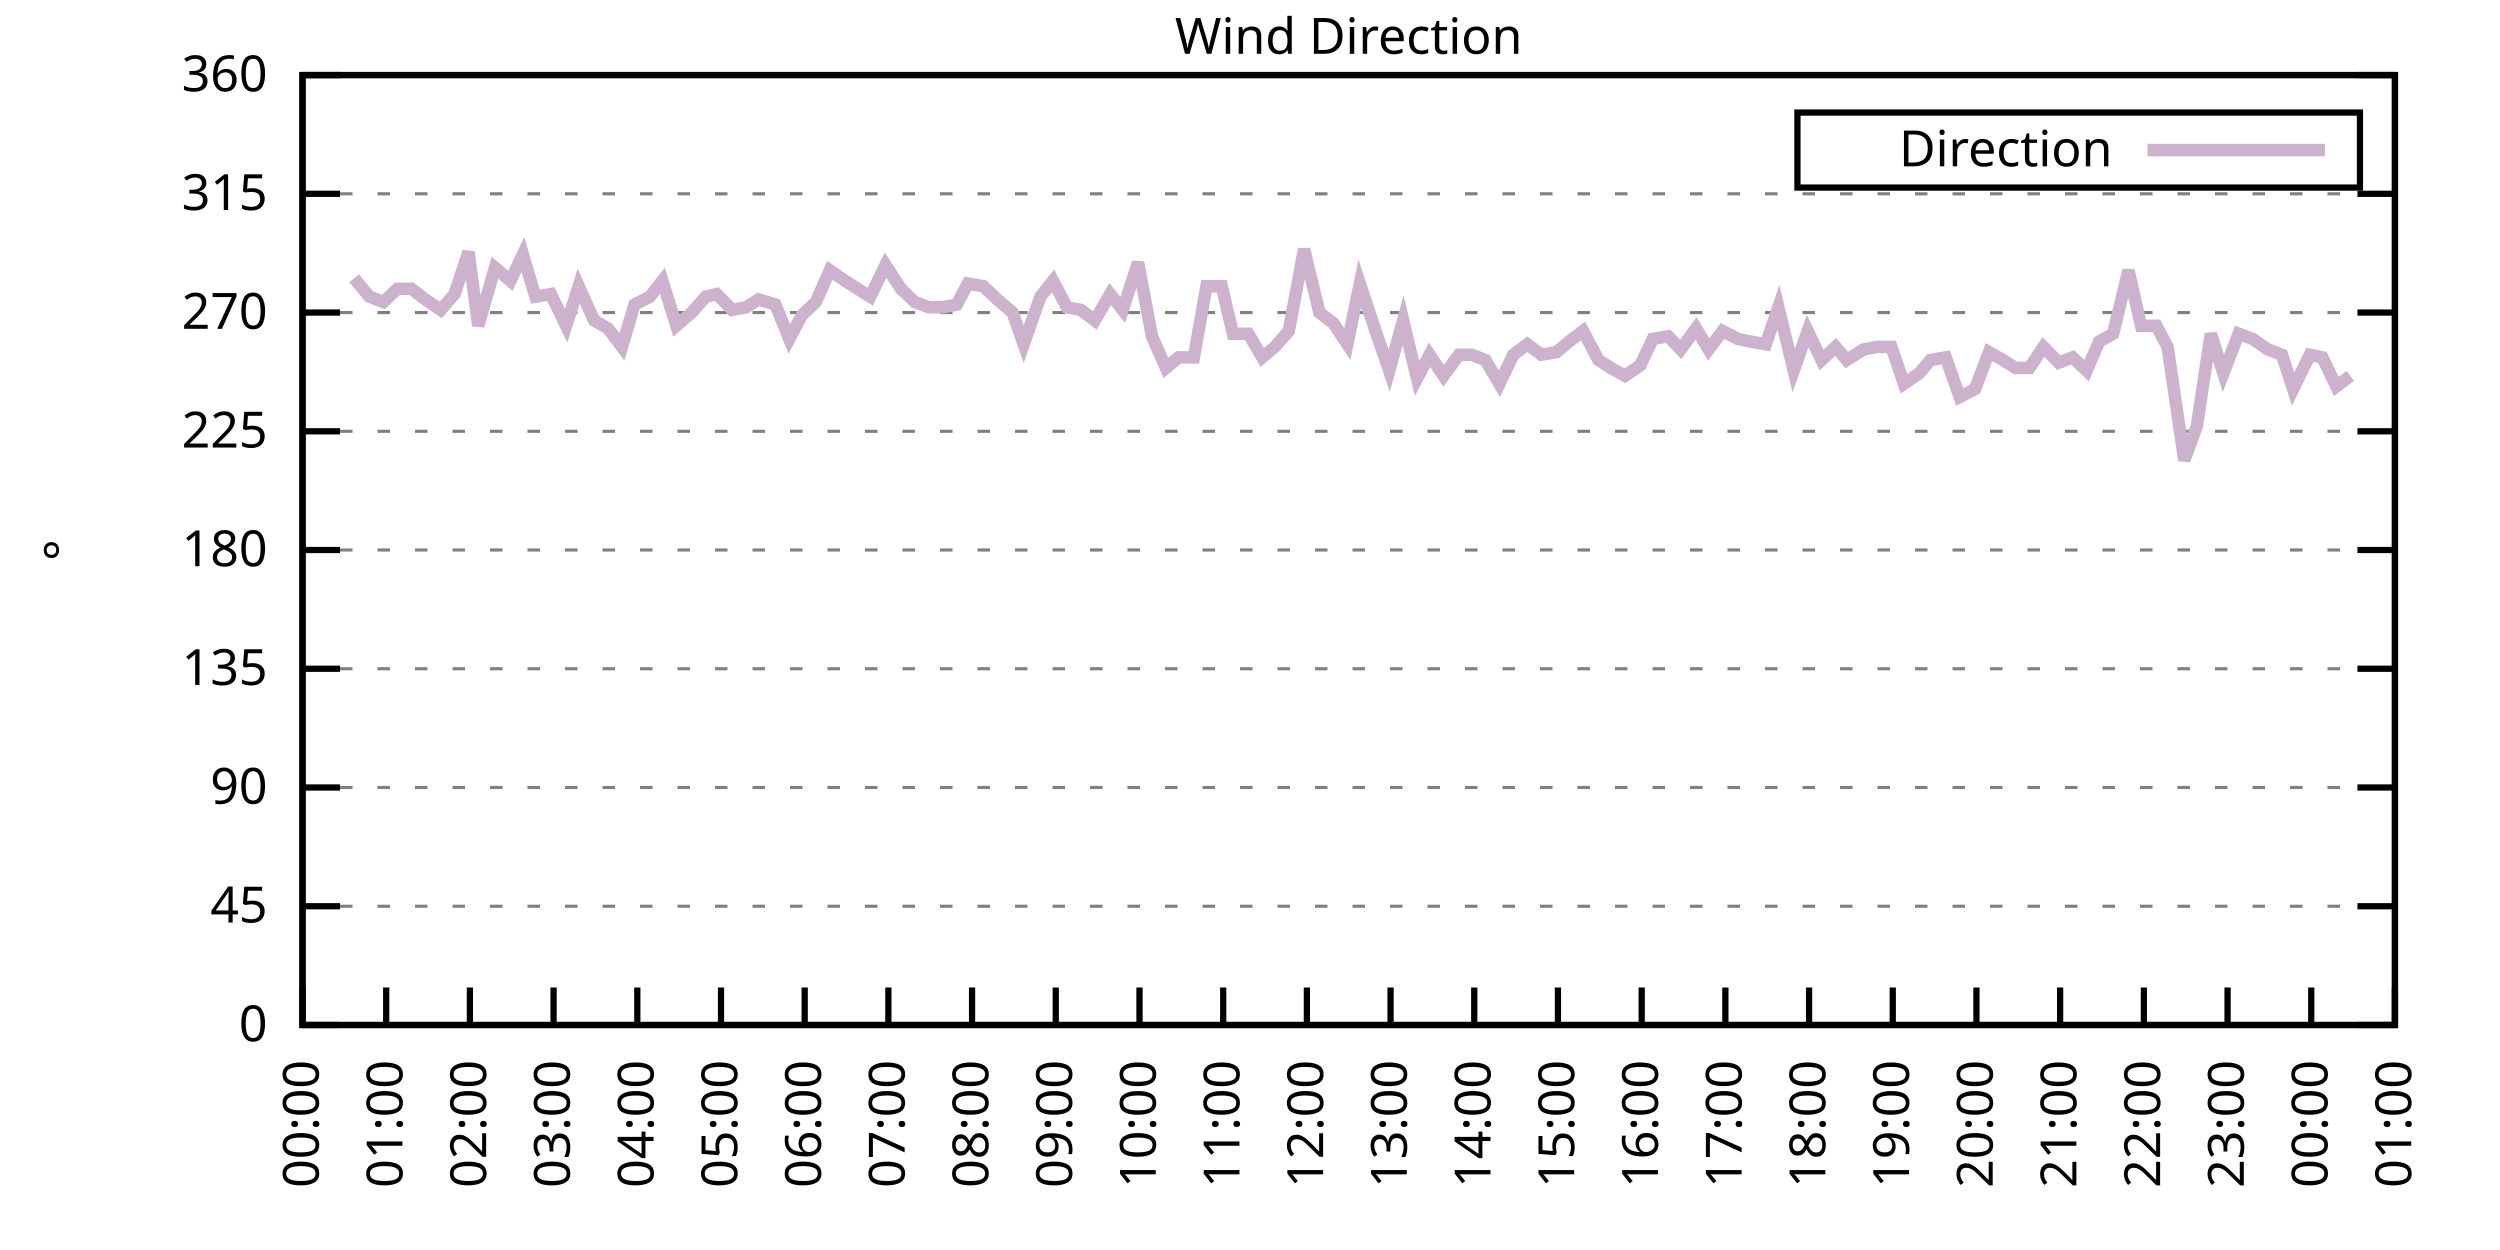
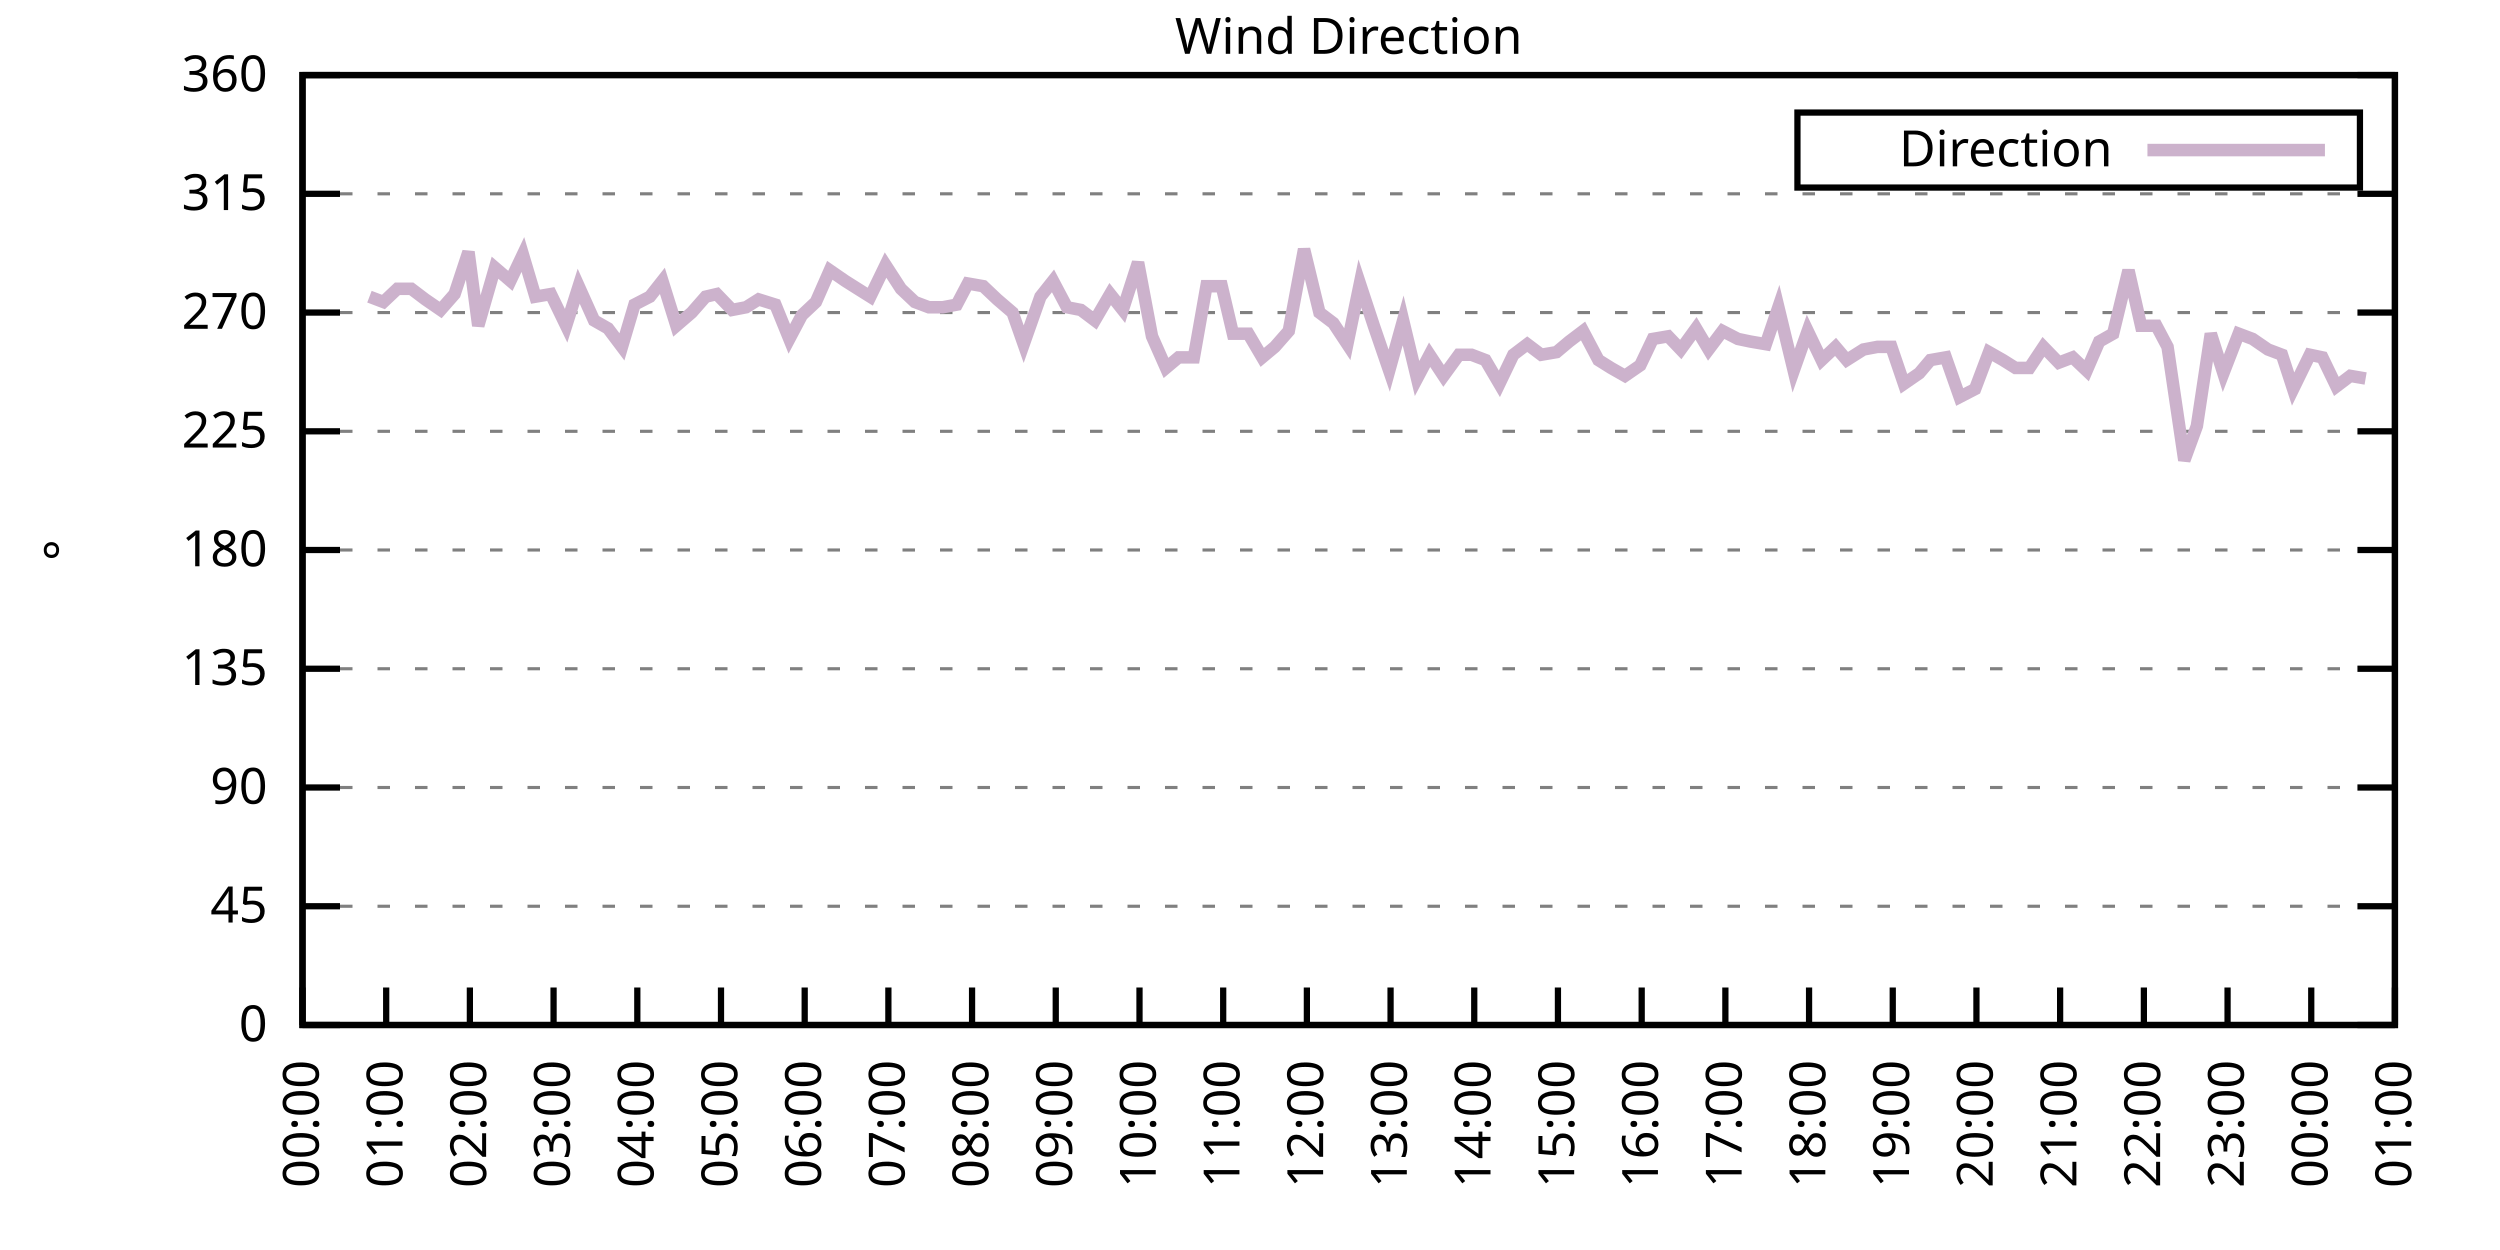
<svg xmlns="http://www.w3.org/2000/svg" xmlns:xlink="http://www.w3.org/1999/xlink" width="400" height="200" viewBox="0 0 400 200">
  <g id="gnuplot_canvas">
    <rect x="0" y="0" width="400" height="200" fill="none" />
    <defs>
      <circle id="gpDot" r="0.5" stroke-width="0.5" stroke="currentColor" />
      <path id="gpPt0" stroke-width="0.333" stroke="currentColor" d="M-1,0 h2 M0,-1 v2" />
      <path id="gpPt1" stroke-width="0.333" stroke="currentColor" d="M-1,-1 L1,1 M1,-1 L-1,1" />
      <path id="gpPt2" stroke-width="0.333" stroke="currentColor" d="M-1,0 L1,0 M0,-1 L0,1 M-1,-1 L1,1 M-1,1 L1,-1" />
      <rect id="gpPt3" stroke-width="0.333" stroke="currentColor" x="-1" y="-1" width="2" height="2" />
      <rect id="gpPt4" stroke-width="0.333" stroke="currentColor" fill="currentColor" x="-1" y="-1" width="2" height="2" />
      <circle id="gpPt5" stroke-width="0.333" stroke="currentColor" cx="0" cy="0" r="1" />
      <use xlink:href="#gpPt5" id="gpPt6" fill="currentColor" stroke="none" />
      <path id="gpPt7" stroke-width="0.333" stroke="currentColor" d="M0,-1.33 L-1.33,0.67 L1.33,0.67 z" />
      <use xlink:href="#gpPt7" id="gpPt8" fill="currentColor" stroke="none" />
      <use xlink:href="#gpPt7" id="gpPt9" stroke="currentColor" transform="rotate(180)" />
      <use xlink:href="#gpPt9" id="gpPt10" fill="currentColor" stroke="none" />
      <use xlink:href="#gpPt3" id="gpPt11" stroke="currentColor" transform="rotate(45)" />
      <use xlink:href="#gpPt11" id="gpPt12" fill="currentColor" stroke="none" />
      <path id="gpPt13" stroke-width="0.333" stroke="currentColor" d="M0,1.330 L1.265,0.411 L0.782,-1.067 L-0.782,-1.076 L-1.265,0.411 z" />
      <use xlink:href="#gpPt13" id="gpPt14" fill="currentColor" stroke="none" />
      <filter id="textbox" filterUnits="objectBoundingBox" x="0" y="0" height="1" width="1">
        <feFlood flood-color="white" flood-opacity="1" result="bgnd" />
        <feComposite in="SourceGraphic" in2="bgnd" operator="atop" />
      </filter>
      <filter id="greybox" filterUnits="objectBoundingBox" x="0" y="0" height="1" width="1">
        <feFlood flood-color="lightgrey" flood-opacity="1" result="grey" />
        <feComposite in="SourceGraphic" in2="grey" operator="atop" />
      </filter>
    </defs>
    <g fill="none" color="white" stroke="currentColor" stroke-width="1.00" stroke-linecap="butt" stroke-linejoin="miter">
</g>
    <g fill="none" color="black" stroke="currentColor" stroke-width="1.00" stroke-linecap="butt" stroke-linejoin="miter">
      <g stroke="none" shape-rendering="crispEdges">
        <polygon fill="rgb(255, 255, 255)" points="48.40,164.00 383.18,164.00 383.18,12.02 48.40,12.02 " />
      </g>
    </g>
    <g fill="none" color="black" stroke="currentColor" stroke-width="1.00" stroke-linecap="butt" stroke-linejoin="miter">
</g>
    <g fill="none" color="black" stroke="black" stroke-width="0.50" stroke-linecap="butt" stroke-linejoin="miter">
</g>
    <g fill="none" color="gray" stroke="currentColor" stroke-width="0.50" stroke-linecap="butt" stroke-linejoin="miter">
      <path stroke="gray" stroke-dasharray="2,4" class="gridline" d="M48.40,164.00 L383.19,164.00  " />
    </g>
    <g fill="none" color="gray" stroke="gray" stroke-width="1.00" stroke-linecap="butt" stroke-linejoin="miter">
</g>
    <g fill="none" color="black" stroke="currentColor" stroke-width="1.00" stroke-linecap="butt" stroke-linejoin="miter">
      <path stroke="black" d="M48.40,164.00 L54.40,164.00 M383.19,164.00 L377.19,164.00  " />
      <g transform="translate(42.80,166.60)" stroke="none" fill="black" font-family="Sans" font-size="8.00" text-anchor="end">
        <text>
          <tspan font-family="Sans"> 0</tspan>
        </text>
      </g>
    </g>
    <g fill="none" color="black" stroke="currentColor" stroke-width="1.00" stroke-linecap="butt" stroke-linejoin="miter">
</g>
    <g fill="none" color="black" stroke="black" stroke-width="0.50" stroke-linecap="butt" stroke-linejoin="miter">
</g>
    <g fill="none" color="gray" stroke="currentColor" stroke-width="0.50" stroke-linecap="butt" stroke-linejoin="miter">
      <path stroke="gray" stroke-dasharray="2,4" class="gridline" d="M48.40,145.00 L383.19,145.00  " />
    </g>
    <g fill="none" color="gray" stroke="gray" stroke-width="1.00" stroke-linecap="butt" stroke-linejoin="miter">
</g>
    <g fill="none" color="black" stroke="currentColor" stroke-width="1.00" stroke-linecap="butt" stroke-linejoin="miter">
      <path stroke="black" d="M48.40,145.00 L54.40,145.00 M383.19,145.00 L377.19,145.00  " />
      <g transform="translate(42.80,147.60)" stroke="none" fill="black" font-family="Sans" font-size="8.00" text-anchor="end">
        <text>
          <tspan font-family="Sans"> 45</tspan>
        </text>
      </g>
    </g>
    <g fill="none" color="black" stroke="currentColor" stroke-width="1.00" stroke-linecap="butt" stroke-linejoin="miter">
</g>
    <g fill="none" color="black" stroke="black" stroke-width="0.50" stroke-linecap="butt" stroke-linejoin="miter">
</g>
    <g fill="none" color="gray" stroke="currentColor" stroke-width="0.50" stroke-linecap="butt" stroke-linejoin="miter">
      <path stroke="gray" stroke-dasharray="2,4" class="gridline" d="M48.40,126.00 L383.19,126.00  " />
    </g>
    <g fill="none" color="gray" stroke="gray" stroke-width="1.00" stroke-linecap="butt" stroke-linejoin="miter">
</g>
    <g fill="none" color="black" stroke="currentColor" stroke-width="1.00" stroke-linecap="butt" stroke-linejoin="miter">
      <path stroke="black" d="M48.40,126.00 L54.40,126.00 M383.19,126.00 L377.19,126.00  " />
      <g transform="translate(42.80,128.60)" stroke="none" fill="black" font-family="Sans" font-size="8.00" text-anchor="end">
        <text>
          <tspan font-family="Sans"> 90</tspan>
        </text>
      </g>
    </g>
    <g fill="none" color="black" stroke="currentColor" stroke-width="1.00" stroke-linecap="butt" stroke-linejoin="miter">
</g>
    <g fill="none" color="black" stroke="black" stroke-width="0.50" stroke-linecap="butt" stroke-linejoin="miter">
</g>
    <g fill="none" color="gray" stroke="currentColor" stroke-width="0.50" stroke-linecap="butt" stroke-linejoin="miter">
      <path stroke="gray" stroke-dasharray="2,4" class="gridline" d="M48.40,107.00 L383.19,107.00  " />
    </g>
    <g fill="none" color="gray" stroke="gray" stroke-width="1.00" stroke-linecap="butt" stroke-linejoin="miter">
</g>
    <g fill="none" color="black" stroke="currentColor" stroke-width="1.00" stroke-linecap="butt" stroke-linejoin="miter">
      <path stroke="black" d="M48.40,107.00 L54.40,107.00 M383.19,107.00 L377.19,107.00  " />
      <g transform="translate(42.80,109.60)" stroke="none" fill="black" font-family="Sans" font-size="8.00" text-anchor="end">
        <text>
          <tspan font-family="Sans"> 135</tspan>
        </text>
      </g>
    </g>
    <g fill="none" color="black" stroke="currentColor" stroke-width="1.00" stroke-linecap="butt" stroke-linejoin="miter">
</g>
    <g fill="none" color="black" stroke="black" stroke-width="0.50" stroke-linecap="butt" stroke-linejoin="miter">
</g>
    <g fill="none" color="gray" stroke="currentColor" stroke-width="0.50" stroke-linecap="butt" stroke-linejoin="miter">
      <path stroke="gray" stroke-dasharray="2,4" class="gridline" d="M48.40,88.00 L383.19,88.00  " />
    </g>
    <g fill="none" color="gray" stroke="gray" stroke-width="1.00" stroke-linecap="butt" stroke-linejoin="miter">
</g>
    <g fill="none" color="black" stroke="currentColor" stroke-width="1.00" stroke-linecap="butt" stroke-linejoin="miter">
      <path stroke="black" d="M48.40,88.00 L54.40,88.00 M383.19,88.00 L377.19,88.00  " />
      <g transform="translate(42.80,90.60)" stroke="none" fill="black" font-family="Sans" font-size="8.00" text-anchor="end">
        <text>
          <tspan font-family="Sans"> 180</tspan>
        </text>
      </g>
    </g>
    <g fill="none" color="black" stroke="currentColor" stroke-width="1.00" stroke-linecap="butt" stroke-linejoin="miter">
</g>
    <g fill="none" color="black" stroke="black" stroke-width="0.50" stroke-linecap="butt" stroke-linejoin="miter">
</g>
    <g fill="none" color="gray" stroke="currentColor" stroke-width="0.50" stroke-linecap="butt" stroke-linejoin="miter">
      <path stroke="gray" stroke-dasharray="2,4" class="gridline" d="M48.40,69.01 L383.19,69.01  " />
    </g>
    <g fill="none" color="gray" stroke="gray" stroke-width="1.00" stroke-linecap="butt" stroke-linejoin="miter">
</g>
    <g fill="none" color="black" stroke="currentColor" stroke-width="1.00" stroke-linecap="butt" stroke-linejoin="miter">
      <path stroke="black" d="M48.40,69.01 L54.40,69.01 M383.19,69.01 L377.19,69.01  " />
      <g transform="translate(42.80,71.61)" stroke="none" fill="black" font-family="Sans" font-size="8.00" text-anchor="end">
        <text>
          <tspan font-family="Sans"> 225</tspan>
        </text>
      </g>
    </g>
    <g fill="none" color="black" stroke="currentColor" stroke-width="1.00" stroke-linecap="butt" stroke-linejoin="miter">
</g>
    <g fill="none" color="black" stroke="black" stroke-width="0.50" stroke-linecap="butt" stroke-linejoin="miter">
</g>
    <g fill="none" color="gray" stroke="currentColor" stroke-width="0.50" stroke-linecap="butt" stroke-linejoin="miter">
      <path stroke="gray" stroke-dasharray="2,4" class="gridline" d="M48.40,50.01 L383.19,50.01  " />
    </g>
    <g fill="none" color="gray" stroke="gray" stroke-width="1.00" stroke-linecap="butt" stroke-linejoin="miter">
</g>
    <g fill="none" color="black" stroke="currentColor" stroke-width="1.00" stroke-linecap="butt" stroke-linejoin="miter">
      <path stroke="black" d="M48.40,50.01 L54.40,50.01 M383.19,50.01 L377.19,50.01  " />
      <g transform="translate(42.80,52.61)" stroke="none" fill="black" font-family="Sans" font-size="8.00" text-anchor="end">
        <text>
          <tspan font-family="Sans"> 270</tspan>
        </text>
      </g>
    </g>
    <g fill="none" color="black" stroke="currentColor" stroke-width="1.00" stroke-linecap="butt" stroke-linejoin="miter">
</g>
    <g fill="none" color="black" stroke="black" stroke-width="0.50" stroke-linecap="butt" stroke-linejoin="miter">
</g>
    <g fill="none" color="gray" stroke="currentColor" stroke-width="0.50" stroke-linecap="butt" stroke-linejoin="miter">
      <path stroke="gray" stroke-dasharray="2,4" class="gridline" d="M48.40,31.01 L383.19,31.01  " />
    </g>
    <g fill="none" color="gray" stroke="gray" stroke-width="1.00" stroke-linecap="butt" stroke-linejoin="miter">
</g>
    <g fill="none" color="black" stroke="currentColor" stroke-width="1.00" stroke-linecap="butt" stroke-linejoin="miter">
      <path stroke="black" d="M48.40,31.01 L54.40,31.01 M383.19,31.01 L377.19,31.01  " />
      <g transform="translate(42.80,33.61)" stroke="none" fill="black" font-family="Sans" font-size="8.00" text-anchor="end">
        <text>
          <tspan font-family="Sans"> 315</tspan>
        </text>
      </g>
    </g>
    <g fill="none" color="black" stroke="currentColor" stroke-width="1.00" stroke-linecap="butt" stroke-linejoin="miter">
</g>
    <g fill="none" color="black" stroke="black" stroke-width="0.50" stroke-linecap="butt" stroke-linejoin="miter">
</g>
    <g fill="none" color="gray" stroke="currentColor" stroke-width="0.50" stroke-linecap="butt" stroke-linejoin="miter">
      <path stroke="gray" stroke-dasharray="2,4" class="gridline" d="M48.40,12.01 L383.19,12.01  " />
    </g>
    <g fill="none" color="gray" stroke="gray" stroke-width="1.00" stroke-linecap="butt" stroke-linejoin="miter">
</g>
    <g fill="none" color="black" stroke="currentColor" stroke-width="1.00" stroke-linecap="butt" stroke-linejoin="miter">
      <path stroke="black" d="M48.40,12.01 L54.40,12.01 M383.19,12.01 L377.19,12.01  " />
      <g transform="translate(42.80,14.61)" stroke="none" fill="black" font-family="Sans" font-size="8.00" text-anchor="end">
        <text>
          <tspan font-family="Sans"> 360</tspan>
        </text>
      </g>
    </g>
    <g fill="none" color="black" stroke="currentColor" stroke-width="1.00" stroke-linecap="butt" stroke-linejoin="miter">
      <path stroke="black" d="M48.40,164.00 L48.40,158.00  " />
      <g transform="translate(51.00,169.60) rotate(270.00)" stroke="none" fill="black" font-family="Sans" font-size="8.00" text-anchor="end">
        <text>
          <tspan font-family="Sans">00:00</tspan>
        </text>
      </g>
    </g>
    <g fill="none" color="black" stroke="currentColor" stroke-width="1.00" stroke-linecap="butt" stroke-linejoin="miter">
      <path stroke="black" d="M61.79,164.00 L61.79,158.00  " />
      <g transform="translate(64.39,169.60) rotate(270.00)" stroke="none" fill="black" font-family="Sans" font-size="8.00" text-anchor="end">
        <text>
          <tspan font-family="Sans">01:00</tspan>
        </text>
      </g>
    </g>
    <g fill="none" color="black" stroke="currentColor" stroke-width="1.00" stroke-linecap="butt" stroke-linejoin="miter">
      <path stroke="black" d="M75.18,164.00 L75.18,158.00  " />
      <g transform="translate(77.78,169.60) rotate(270.00)" stroke="none" fill="black" font-family="Sans" font-size="8.00" text-anchor="end">
        <text>
          <tspan font-family="Sans">02:00</tspan>
        </text>
      </g>
    </g>
    <g fill="none" color="black" stroke="currentColor" stroke-width="1.00" stroke-linecap="butt" stroke-linejoin="miter">
      <path stroke="black" d="M88.57,164.00 L88.57,158.00  " />
      <g transform="translate(91.17,169.60) rotate(270.00)" stroke="none" fill="black" font-family="Sans" font-size="8.00" text-anchor="end">
        <text>
          <tspan font-family="Sans">03:00</tspan>
        </text>
      </g>
    </g>
    <g fill="none" color="black" stroke="currentColor" stroke-width="1.00" stroke-linecap="butt" stroke-linejoin="miter">
      <path stroke="black" d="M101.97,164.00 L101.97,158.00  " />
      <g transform="translate(104.57,169.60) rotate(270.00)" stroke="none" fill="black" font-family="Sans" font-size="8.00" text-anchor="end">
        <text>
          <tspan font-family="Sans">04:00</tspan>
        </text>
      </g>
    </g>
    <g fill="none" color="black" stroke="currentColor" stroke-width="1.00" stroke-linecap="butt" stroke-linejoin="miter">
      <path stroke="black" d="M115.36,164.00 L115.36,158.00  " />
      <g transform="translate(117.96,169.60) rotate(270.00)" stroke="none" fill="black" font-family="Sans" font-size="8.00" text-anchor="end">
        <text>
          <tspan font-family="Sans">05:00</tspan>
        </text>
      </g>
    </g>
    <g fill="none" color="black" stroke="currentColor" stroke-width="1.00" stroke-linecap="butt" stroke-linejoin="miter">
      <path stroke="black" d="M128.75,164.00 L128.75,158.00  " />
      <g transform="translate(131.35,169.60) rotate(270.00)" stroke="none" fill="black" font-family="Sans" font-size="8.00" text-anchor="end">
        <text>
          <tspan font-family="Sans">06:00</tspan>
        </text>
      </g>
    </g>
    <g fill="none" color="black" stroke="currentColor" stroke-width="1.00" stroke-linecap="butt" stroke-linejoin="miter">
      <path stroke="black" d="M142.14,164.00 L142.14,158.00  " />
      <g transform="translate(144.74,169.60) rotate(270.00)" stroke="none" fill="black" font-family="Sans" font-size="8.00" text-anchor="end">
        <text>
          <tspan font-family="Sans">07:00</tspan>
        </text>
      </g>
    </g>
    <g fill="none" color="black" stroke="currentColor" stroke-width="1.00" stroke-linecap="butt" stroke-linejoin="miter">
      <path stroke="black" d="M155.53,164.00 L155.53,158.00  " />
      <g transform="translate(158.13,169.60) rotate(270.00)" stroke="none" fill="black" font-family="Sans" font-size="8.00" text-anchor="end">
        <text>
          <tspan font-family="Sans">08:00</tspan>
        </text>
      </g>
    </g>
    <g fill="none" color="black" stroke="currentColor" stroke-width="1.00" stroke-linecap="butt" stroke-linejoin="miter">
      <path stroke="black" d="M168.92,164.00 L168.92,158.00  " />
      <g transform="translate(171.52,169.60) rotate(270.00)" stroke="none" fill="black" font-family="Sans" font-size="8.00" text-anchor="end">
        <text>
          <tspan font-family="Sans">09:00</tspan>
        </text>
      </g>
    </g>
    <g fill="none" color="black" stroke="currentColor" stroke-width="1.00" stroke-linecap="butt" stroke-linejoin="miter">
      <path stroke="black" d="M182.32,164.00 L182.32,158.00  " />
      <g transform="translate(184.92,169.60) rotate(270.00)" stroke="none" fill="black" font-family="Sans" font-size="8.00" text-anchor="end">
        <text>
          <tspan font-family="Sans">10:00</tspan>
        </text>
      </g>
    </g>
    <g fill="none" color="black" stroke="currentColor" stroke-width="1.00" stroke-linecap="butt" stroke-linejoin="miter">
      <path stroke="black" d="M195.71,164.00 L195.71,158.00  " />
      <g transform="translate(198.31,169.60) rotate(270.00)" stroke="none" fill="black" font-family="Sans" font-size="8.00" text-anchor="end">
        <text>
          <tspan font-family="Sans">11:00</tspan>
        </text>
      </g>
    </g>
    <g fill="none" color="black" stroke="currentColor" stroke-width="1.00" stroke-linecap="butt" stroke-linejoin="miter">
      <path stroke="black" d="M209.10,164.00 L209.10,158.00  " />
      <g transform="translate(211.70,169.60) rotate(270.00)" stroke="none" fill="black" font-family="Sans" font-size="8.00" text-anchor="end">
        <text>
          <tspan font-family="Sans">12:00</tspan>
        </text>
      </g>
    </g>
    <g fill="none" color="black" stroke="currentColor" stroke-width="1.00" stroke-linecap="butt" stroke-linejoin="miter">
      <path stroke="black" d="M222.49,164.00 L222.49,158.00  " />
      <g transform="translate(225.09,169.60) rotate(270.00)" stroke="none" fill="black" font-family="Sans" font-size="8.00" text-anchor="end">
        <text>
          <tspan font-family="Sans">13:00</tspan>
        </text>
      </g>
    </g>
    <g fill="none" color="black" stroke="currentColor" stroke-width="1.00" stroke-linecap="butt" stroke-linejoin="miter">
      <path stroke="black" d="M235.88,164.00 L235.88,158.00  " />
      <g transform="translate(238.48,169.60) rotate(270.00)" stroke="none" fill="black" font-family="Sans" font-size="8.00" text-anchor="end">
        <text>
          <tspan font-family="Sans">14:00</tspan>
        </text>
      </g>
    </g>
    <g fill="none" color="black" stroke="currentColor" stroke-width="1.00" stroke-linecap="butt" stroke-linejoin="miter">
      <path stroke="black" d="M249.27,164.00 L249.27,158.00  " />
      <g transform="translate(251.87,169.60) rotate(270.00)" stroke="none" fill="black" font-family="Sans" font-size="8.00" text-anchor="end">
        <text>
          <tspan font-family="Sans">15:00</tspan>
        </text>
      </g>
    </g>
    <g fill="none" color="black" stroke="currentColor" stroke-width="1.00" stroke-linecap="butt" stroke-linejoin="miter">
      <path stroke="black" d="M262.67,164.00 L262.67,158.00  " />
      <g transform="translate(265.27,169.60) rotate(270.00)" stroke="none" fill="black" font-family="Sans" font-size="8.00" text-anchor="end">
        <text>
          <tspan font-family="Sans">16:00</tspan>
        </text>
      </g>
    </g>
    <g fill="none" color="black" stroke="currentColor" stroke-width="1.00" stroke-linecap="butt" stroke-linejoin="miter">
      <path stroke="black" d="M276.06,164.00 L276.06,158.00  " />
      <g transform="translate(278.66,169.60) rotate(270.00)" stroke="none" fill="black" font-family="Sans" font-size="8.00" text-anchor="end">
        <text>
          <tspan font-family="Sans">17:00</tspan>
        </text>
      </g>
    </g>
    <g fill="none" color="black" stroke="currentColor" stroke-width="1.00" stroke-linecap="butt" stroke-linejoin="miter">
      <path stroke="black" d="M289.45,164.00 L289.45,158.00  " />
      <g transform="translate(292.05,169.60) rotate(270.00)" stroke="none" fill="black" font-family="Sans" font-size="8.00" text-anchor="end">
        <text>
          <tspan font-family="Sans">18:00</tspan>
        </text>
      </g>
    </g>
    <g fill="none" color="black" stroke="currentColor" stroke-width="1.00" stroke-linecap="butt" stroke-linejoin="miter">
      <path stroke="black" d="M302.84,164.00 L302.84,158.00  " />
      <g transform="translate(305.44,169.60) rotate(270.00)" stroke="none" fill="black" font-family="Sans" font-size="8.00" text-anchor="end">
        <text>
          <tspan font-family="Sans">19:00</tspan>
        </text>
      </g>
    </g>
    <g fill="none" color="black" stroke="currentColor" stroke-width="1.00" stroke-linecap="butt" stroke-linejoin="miter">
      <path stroke="black" d="M316.23,164.00 L316.23,158.00  " />
      <g transform="translate(318.83,169.60) rotate(270.00)" stroke="none" fill="black" font-family="Sans" font-size="8.00" text-anchor="end">
        <text>
          <tspan font-family="Sans">20:00</tspan>
        </text>
      </g>
    </g>
    <g fill="none" color="black" stroke="currentColor" stroke-width="1.00" stroke-linecap="butt" stroke-linejoin="miter">
      <path stroke="black" d="M329.62,164.00 L329.62,158.00  " />
      <g transform="translate(332.22,169.60) rotate(270.00)" stroke="none" fill="black" font-family="Sans" font-size="8.00" text-anchor="end">
        <text>
          <tspan font-family="Sans">21:00</tspan>
        </text>
      </g>
    </g>
    <g fill="none" color="black" stroke="currentColor" stroke-width="1.00" stroke-linecap="butt" stroke-linejoin="miter">
      <path stroke="black" d="M343.02,164.00 L343.02,158.00  " />
      <g transform="translate(345.62,169.60) rotate(270.00)" stroke="none" fill="black" font-family="Sans" font-size="8.00" text-anchor="end">
        <text>
          <tspan font-family="Sans">22:00</tspan>
        </text>
      </g>
    </g>
    <g fill="none" color="black" stroke="currentColor" stroke-width="1.00" stroke-linecap="butt" stroke-linejoin="miter">
      <path stroke="black" d="M356.41,164.00 L356.41,158.00  " />
      <g transform="translate(359.01,169.60) rotate(270.00)" stroke="none" fill="black" font-family="Sans" font-size="8.00" text-anchor="end">
        <text>
          <tspan font-family="Sans">23:00</tspan>
        </text>
      </g>
    </g>
    <g fill="none" color="black" stroke="currentColor" stroke-width="1.00" stroke-linecap="butt" stroke-linejoin="miter">
      <path stroke="black" d="M369.80,164.00 L369.80,158.00  " />
      <g transform="translate(372.40,169.60) rotate(270.00)" stroke="none" fill="black" font-family="Sans" font-size="8.00" text-anchor="end">
        <text>
          <tspan font-family="Sans">00:00</tspan>
        </text>
      </g>
    </g>
    <g fill="none" color="black" stroke="currentColor" stroke-width="1.00" stroke-linecap="butt" stroke-linejoin="miter">
      <path stroke="black" d="M383.19,164.00 L383.19,158.00  " />
      <g transform="translate(385.79,169.60) rotate(270.00)" stroke="none" fill="black" font-family="Sans" font-size="8.00" text-anchor="end">
        <text>
          <tspan font-family="Sans">01:00</tspan>
        </text>
      </g>
    </g>
    <g fill="none" color="black" stroke="currentColor" stroke-width="1.00" stroke-linecap="butt" stroke-linejoin="miter">
</g>
    <g fill="none" color="black" stroke="currentColor" stroke-width="1.00" stroke-linecap="butt" stroke-linejoin="miter">
      <path stroke="black" d="M48.40,12.01 L48.40,164.00 L383.19,164.00 L383.19,12.01 L48.40,12.01 Z  " />
    </g>
    <g fill="none" color="black" stroke="currentColor" stroke-width="1.00" stroke-linecap="butt" stroke-linejoin="miter">
</g>
    <g fill="none" color="black" stroke="currentColor" stroke-width="1.00" stroke-linecap="butt" stroke-linejoin="miter">
      <path stroke="black" d="M287.59,30.01 L287.59,18.01 L377.59,18.01 L377.59,30.01 L287.59,30.01 Z  " />
    </g>
    <g id="Wind_direction_plot_1">
      <g fill="none" color="white" stroke="black" stroke-width="2.00" stroke-linecap="butt" stroke-linejoin="miter">
</g>
      <g fill="none" color="black" stroke="currentColor" stroke-width="2.00" stroke-linecap="butt" stroke-linejoin="miter">
        <g transform="translate(337.99,26.61)" stroke="none" fill="black" font-family="Sans" font-size="8.00" text-anchor="end">
          <text>
            <tspan font-family="Sans">Direction</tspan>
          </text>
        </g>
      </g>
      <g fill="none" color="black" stroke="currentColor" stroke-width="2.00" stroke-linecap="butt" stroke-linejoin="miter">
-         <path stroke="rgb(204, 178, 204)" d="M343.59,24.01 L371.99,24.01 M56.66,44.52 L59.11,47.47 L61.35,48.32 L63.58,46.21 L65.81,46.21 L68.04,47.90   L70.50,49.59 L72.73,47.05 L74.96,40.30 L76.52,52.12 L79.20,42.83 L81.66,44.94 L83.66,40.72 L85.67,47.47   L88.13,47.05 L90.58,52.12 L92.59,45.79 L95.05,51.27 L97.28,52.54 L99.51,55.50 L101.52,48.74 L103.98,47.47   L105.98,44.94 L108.22,52.12 L110.67,50.01 L112.90,47.47 L114.69,47.05 L117.14,49.59 L119.38,49.16 L121.38,47.90   L124.06,48.74 L126.29,54.23 L128.30,50.43 L130.54,48.32 L132.77,43.25 L135.22,44.94 L137.23,46.21 L139.24,47.47   L141.69,42.41 L144.15,46.21 L146.38,48.32 L148.61,49.16 L150.85,49.16 L153.08,48.74 L154.86,45.36 L157.32,45.79   L159.55,47.90 L162.01,50.01 L163.79,55.07 L166.47,47.47 L168.48,44.94 L170.71,49.16 L172.94,49.59 L175.17,51.27   L177.63,47.05 L179.64,49.59 L182.09,41.99 L184.32,53.81 L186.56,58.87 L188.57,57.18 L191.02,57.18 L193.03,45.79   L195.48,45.79 L197.27,53.39 L199.73,53.39 L201.96,57.18 L203.97,55.50 L206.20,52.96 L208.65,39.87 L211.11,50.01   L213.34,51.70 L215.57,55.07 L217.58,45.36 L219.81,52.12 L222.27,59.30 L224.50,51.27 L226.73,60.56 L228.74,56.76   L230.97,60.14 L233.43,56.76 L235.44,56.76 L237.67,57.61 L239.90,61.41 L242.13,56.76 L244.36,55.07 L246.60,56.76   L249.05,56.34 L251.06,54.65 L253.29,52.96 L255.75,57.61 L257.76,58.87 L259.99,60.14 L262.44,58.45 L264.45,54.23   L266.91,53.81 L268.92,55.92 L271.37,52.54 L273.38,55.92 L275.61,52.96 L278.07,54.23 L280.07,54.65 L282.53,55.07   L284.54,49.16 L286.99,59.30 L289.23,52.96 L291.46,57.61 L293.69,55.50 L295.48,57.61 L298.15,55.92 L300.39,55.50   L302.62,55.50 L304.63,61.41 L307.08,59.72 L308.87,57.61 L311.32,57.18 L313.55,63.52 L316.01,62.25 L318.24,56.34   L320.47,57.61 L322.48,58.87 L324.71,58.87 L326.95,55.50 L329.40,58.03 L331.63,57.18 L333.86,59.30 L335.87,54.65   L338.10,53.39 L340.56,43.25 L342.57,52.12 L345.02,52.12 L346.81,55.50 L349.49,73.65 L351.50,68.16 L353.73,53.39   L355.74,59.72 L358.19,53.39 L360.42,54.23 L362.88,55.92 L365.11,56.76 L366.90,62.25 L369.58,56.76 L371.58,57.18   L373.82,61.83 L376.05,60.14  " />
+         <path stroke="rgb(204, 178, 204)" d="M343.59,24.01 L371.99,24.01 M59.11,47.47 L61.35,48.32 L63.58,46.21 L65.81,46.21 L68.04,47.90 L70.50,49.59   L72.73,47.05 L74.96,40.30 L76.52,52.12 L79.20,42.83 L81.66,44.94 L83.66,40.72 L85.67,47.47 L88.13,47.05   L90.58,52.12 L92.59,45.79 L95.05,51.27 L97.28,52.54 L99.51,55.50 L101.52,48.74 L103.98,47.47 L105.98,44.94   L108.22,52.12 L110.67,50.01 L112.90,47.47 L114.69,47.05 L117.14,49.59 L119.38,49.16 L121.38,47.90 L124.06,48.74   L126.29,54.23 L128.30,50.43 L130.54,48.32 L132.77,43.25 L135.22,44.94 L137.23,46.21 L139.24,47.47 L141.69,42.41   L144.15,46.21 L146.38,48.32 L148.61,49.16 L150.85,49.16 L153.08,48.74 L154.86,45.36 L157.32,45.79 L159.55,47.90   L162.01,50.01 L163.79,55.07 L166.47,47.47 L168.48,44.94 L170.71,49.16 L172.94,49.59 L175.17,51.27 L177.63,47.05   L179.64,49.59 L182.09,41.99 L184.32,53.81 L186.56,58.87 L188.57,57.18 L191.02,57.18 L193.03,45.79 L195.48,45.79   L197.27,53.39 L199.73,53.39 L201.96,57.18 L203.97,55.50 L206.20,52.96 L208.65,39.87 L211.11,50.01 L213.34,51.70   L215.57,55.07 L217.58,45.36 L219.81,52.12 L222.27,59.30 L224.50,51.27 L226.73,60.56 L228.74,56.76 L230.97,60.14   L233.43,56.76 L235.44,56.76 L237.67,57.61 L239.90,61.41 L242.13,56.76 L244.36,55.07 L246.60,56.76 L249.05,56.34   L251.06,54.65 L253.29,52.96 L255.75,57.61 L257.76,58.87 L259.99,60.14 L262.44,58.45 L264.45,54.23 L266.91,53.81   L268.92,55.92 L271.37,52.54 L273.38,55.92 L275.61,52.96 L278.07,54.23 L280.07,54.65 L282.53,55.07 L284.54,49.16   L286.99,59.30 L289.23,52.96 L291.46,57.61 L293.69,55.50 L295.48,57.61 L298.15,55.92 L300.39,55.50 L302.62,55.50   L304.63,61.41 L307.08,59.72 L308.87,57.61 L311.32,57.18 L313.55,63.52 L316.01,62.25 L318.24,56.34 L320.47,57.61   L322.48,58.87 L324.71,58.87 L326.95,55.50 L329.40,58.03 L331.63,57.18 L333.86,59.30 L335.87,54.65 L338.10,53.39   L340.56,43.25 L342.57,52.12 L345.02,52.12 L346.81,55.50 L349.49,73.65 L351.50,68.16 L353.73,53.39 L355.74,59.72   L358.19,53.39 L360.42,54.23 L362.88,55.92 L365.11,56.76 L366.90,62.25 L369.58,56.76 L371.58,57.18 L373.82,61.83   L376.05,60.14 L378.50,60.56  " />
      </g>
    </g>
    <g fill="none" color="black" stroke="currentColor" stroke-width="2.00" stroke-linecap="butt" stroke-linejoin="miter">
</g>
    <g fill="none" color="black" stroke="black" stroke-width="1.00" stroke-linecap="butt" stroke-linejoin="miter">
</g>
    <g fill="none" color="black" stroke="currentColor" stroke-width="1.00" stroke-linecap="butt" stroke-linejoin="miter">
      <path stroke="black" d="M48.40,12.01 L48.40,164.00 L383.19,164.00 L383.19,12.01 L48.40,12.01 Z  " />
      <g transform="translate(12.80,88.01) rotate(270.00)" stroke="none" fill="black" font-family="Sans" font-size="8.00" text-anchor="middle">
        <text>
          <tspan font-family="Sans">°</tspan>
        </text>
      </g>
    </g>
    <g fill="none" color="black" stroke="currentColor" stroke-width="1.00" stroke-linecap="butt" stroke-linejoin="miter">
</g>
    <g fill="none" color="black" stroke="currentColor" stroke-width="1.00" stroke-linecap="butt" stroke-linejoin="miter">
      <g transform="translate(215.79,8.61)" stroke="none" fill="black" font-family="Sans" font-size="8.00" text-anchor="middle">
        <text>
          <tspan font-family="Sans">Wind Direction</tspan>
        </text>
      </g>
    </g>
    <g fill="none" color="black" stroke="currentColor" stroke-width="1.00" stroke-linecap="butt" stroke-linejoin="miter">
</g>
  </g>
</svg>
